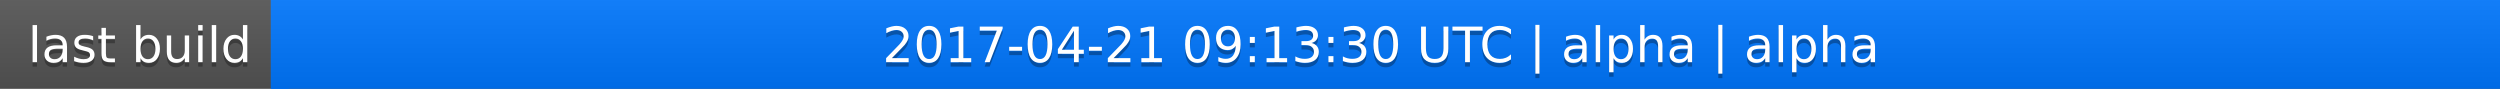
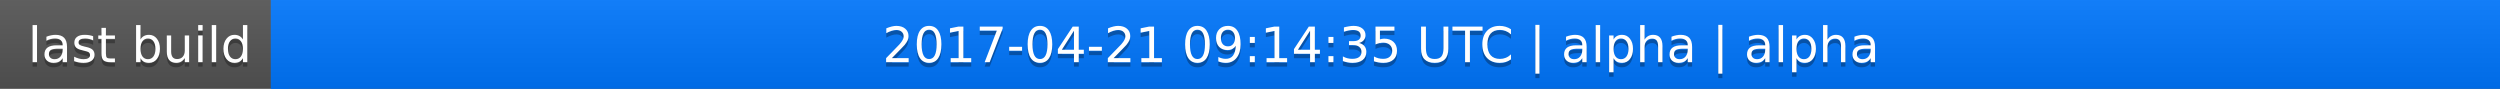
<svg xmlns="http://www.w3.org/2000/svg" width="563" height="20">
  <linearGradient id="a" x2="0" y2="100%">
    <stop offset="0" stop-color="#bbb" stop-opacity=".1" />
    <stop offset="1" stop-opacity=".1" />
  </linearGradient>
  <rect rx="0" width="563" height="20" fill="#555" />
  <rect rx="0" x="61" width="502" height="20" fill="#07f" />
  <path fill="#07f" d="M61 0h4v20h-4z" />
  <rect rx="0" width="563" height="20" fill="url(#a)" />
  <g fill="#fff" text-anchor="middle" font-family="DejaVu Sans,Verdana,Geneva,sans-serif" font-size="11">
    <text x="31.5" y="15" fill="#010101" fill-opacity=".3">last build</text>
    <text x="31.5" y="14">last build</text>
-     <text x="311" y="15" fill="#010101" fill-opacity=".3">2017-04-21 09:13:30 UTC | alpha | alpha</text>
-     <text x="311" y="14">2017-04-21 09:13:30 UTC | alpha | alpha</text>
+     <text x="311" y="15" fill="#010101" fill-opacity=".3">2017-04-21 09:14:35 UTC | alpha | alpha</text>
+     <text x="311" y="14">2017-04-21 09:14:35 UTC | alpha | alpha</text>
  </g>
</svg>
